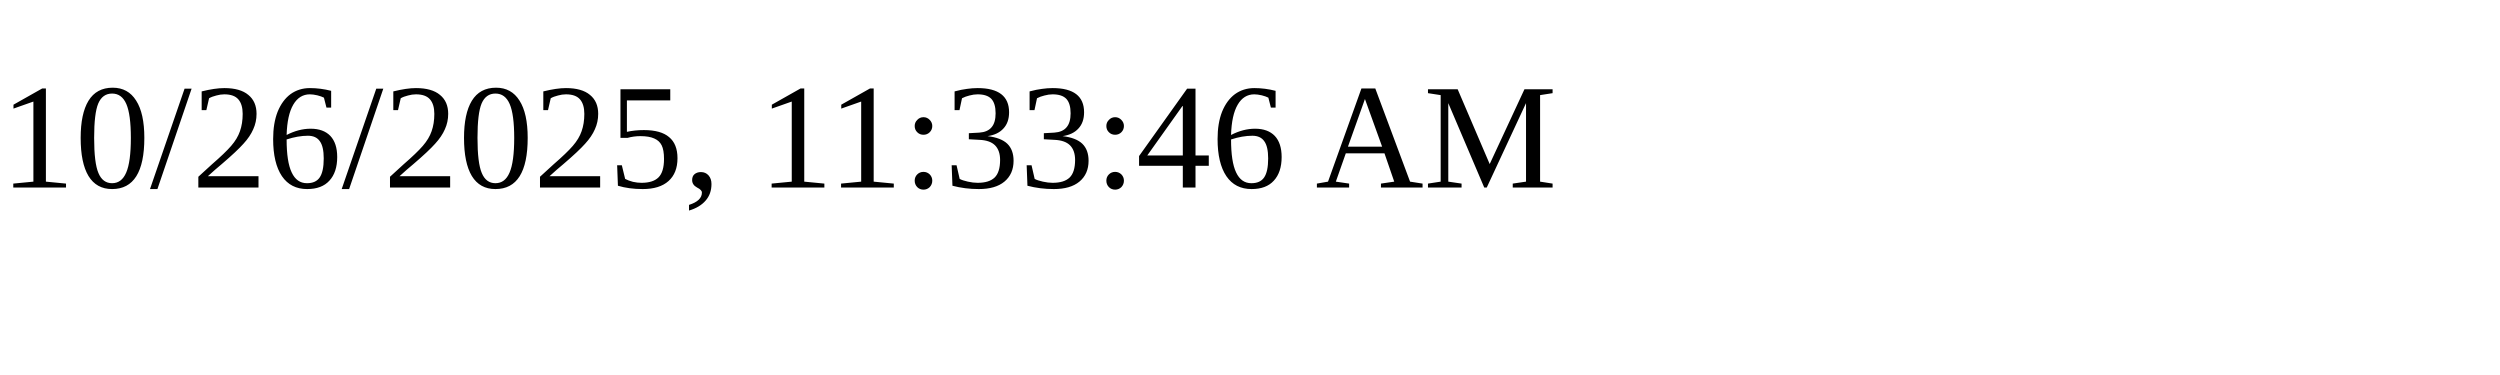
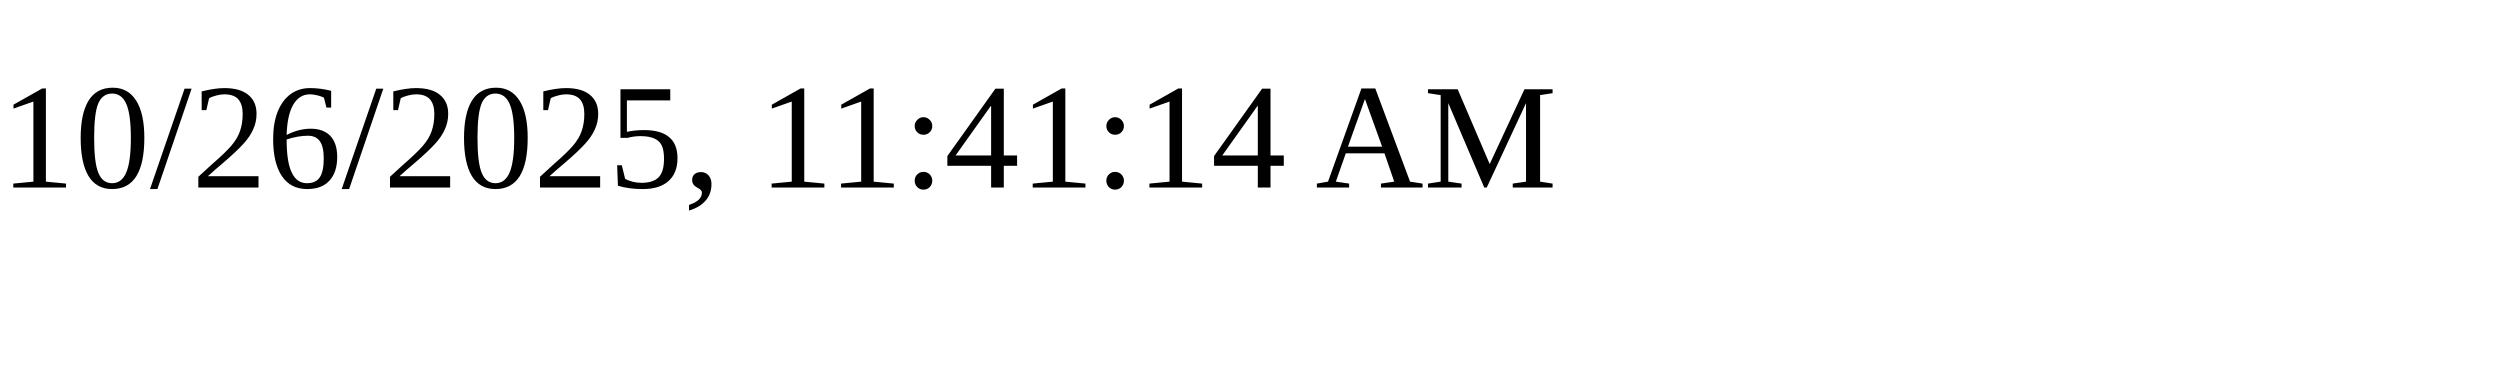
<svg xmlns="http://www.w3.org/2000/svg" height="30" width="200">
-   <text x="0" y="15">10/26/2025, 11:33:46 AM</text>
+   <text x="0" y="15">10/26/2025, 11:41:14 AM</text>
</svg>
